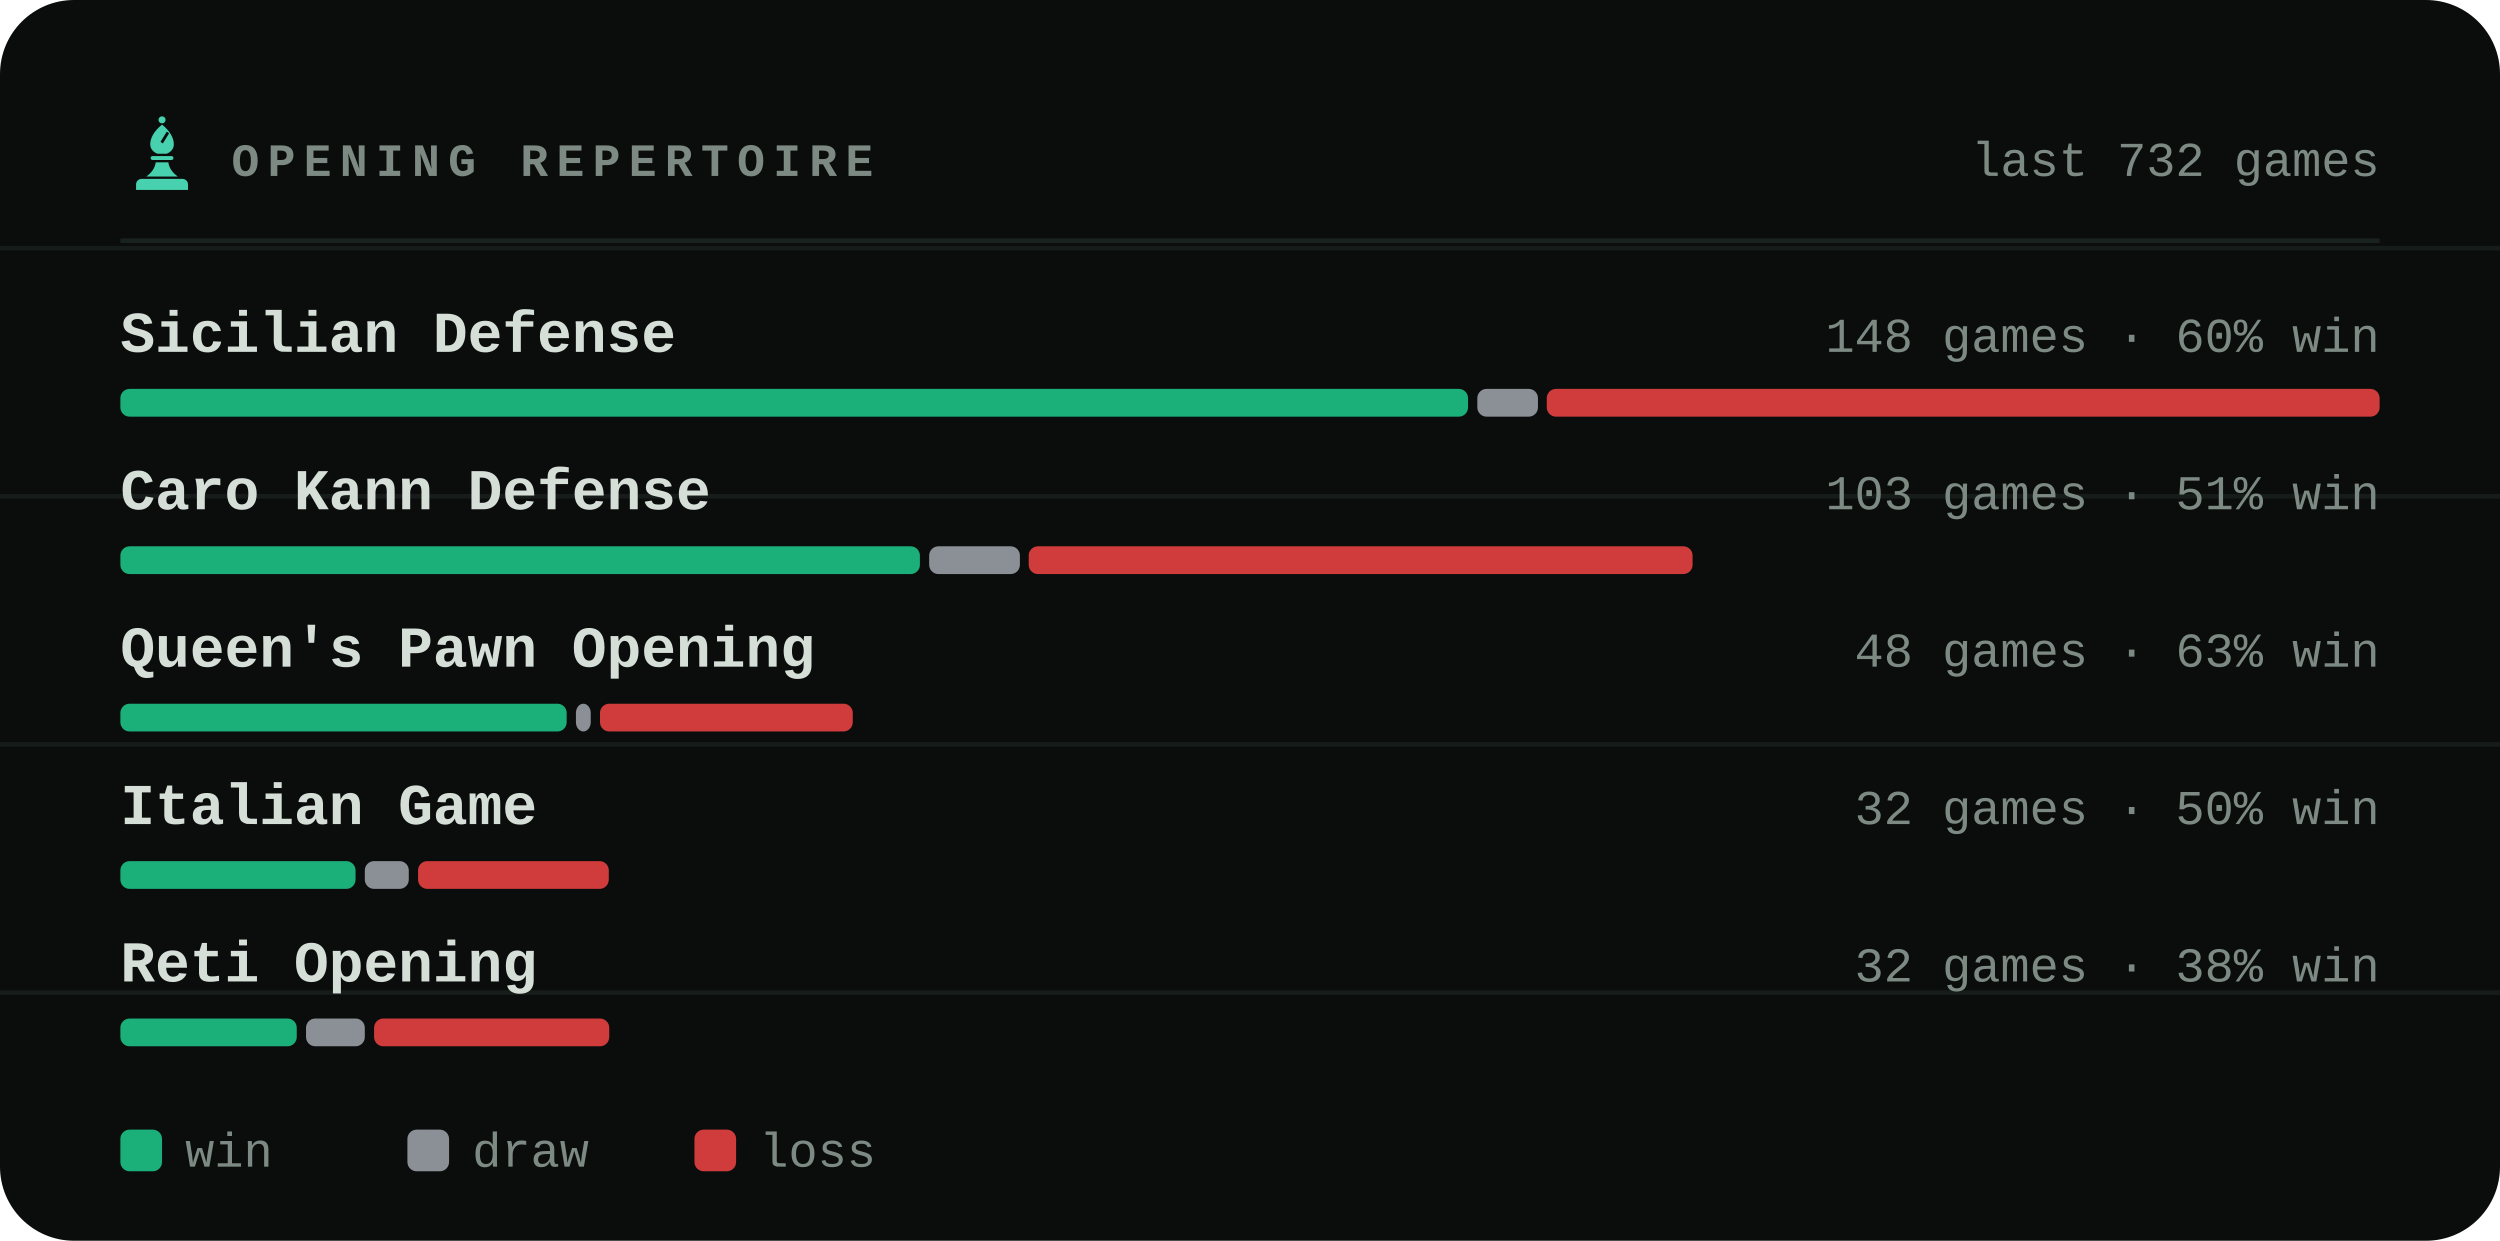
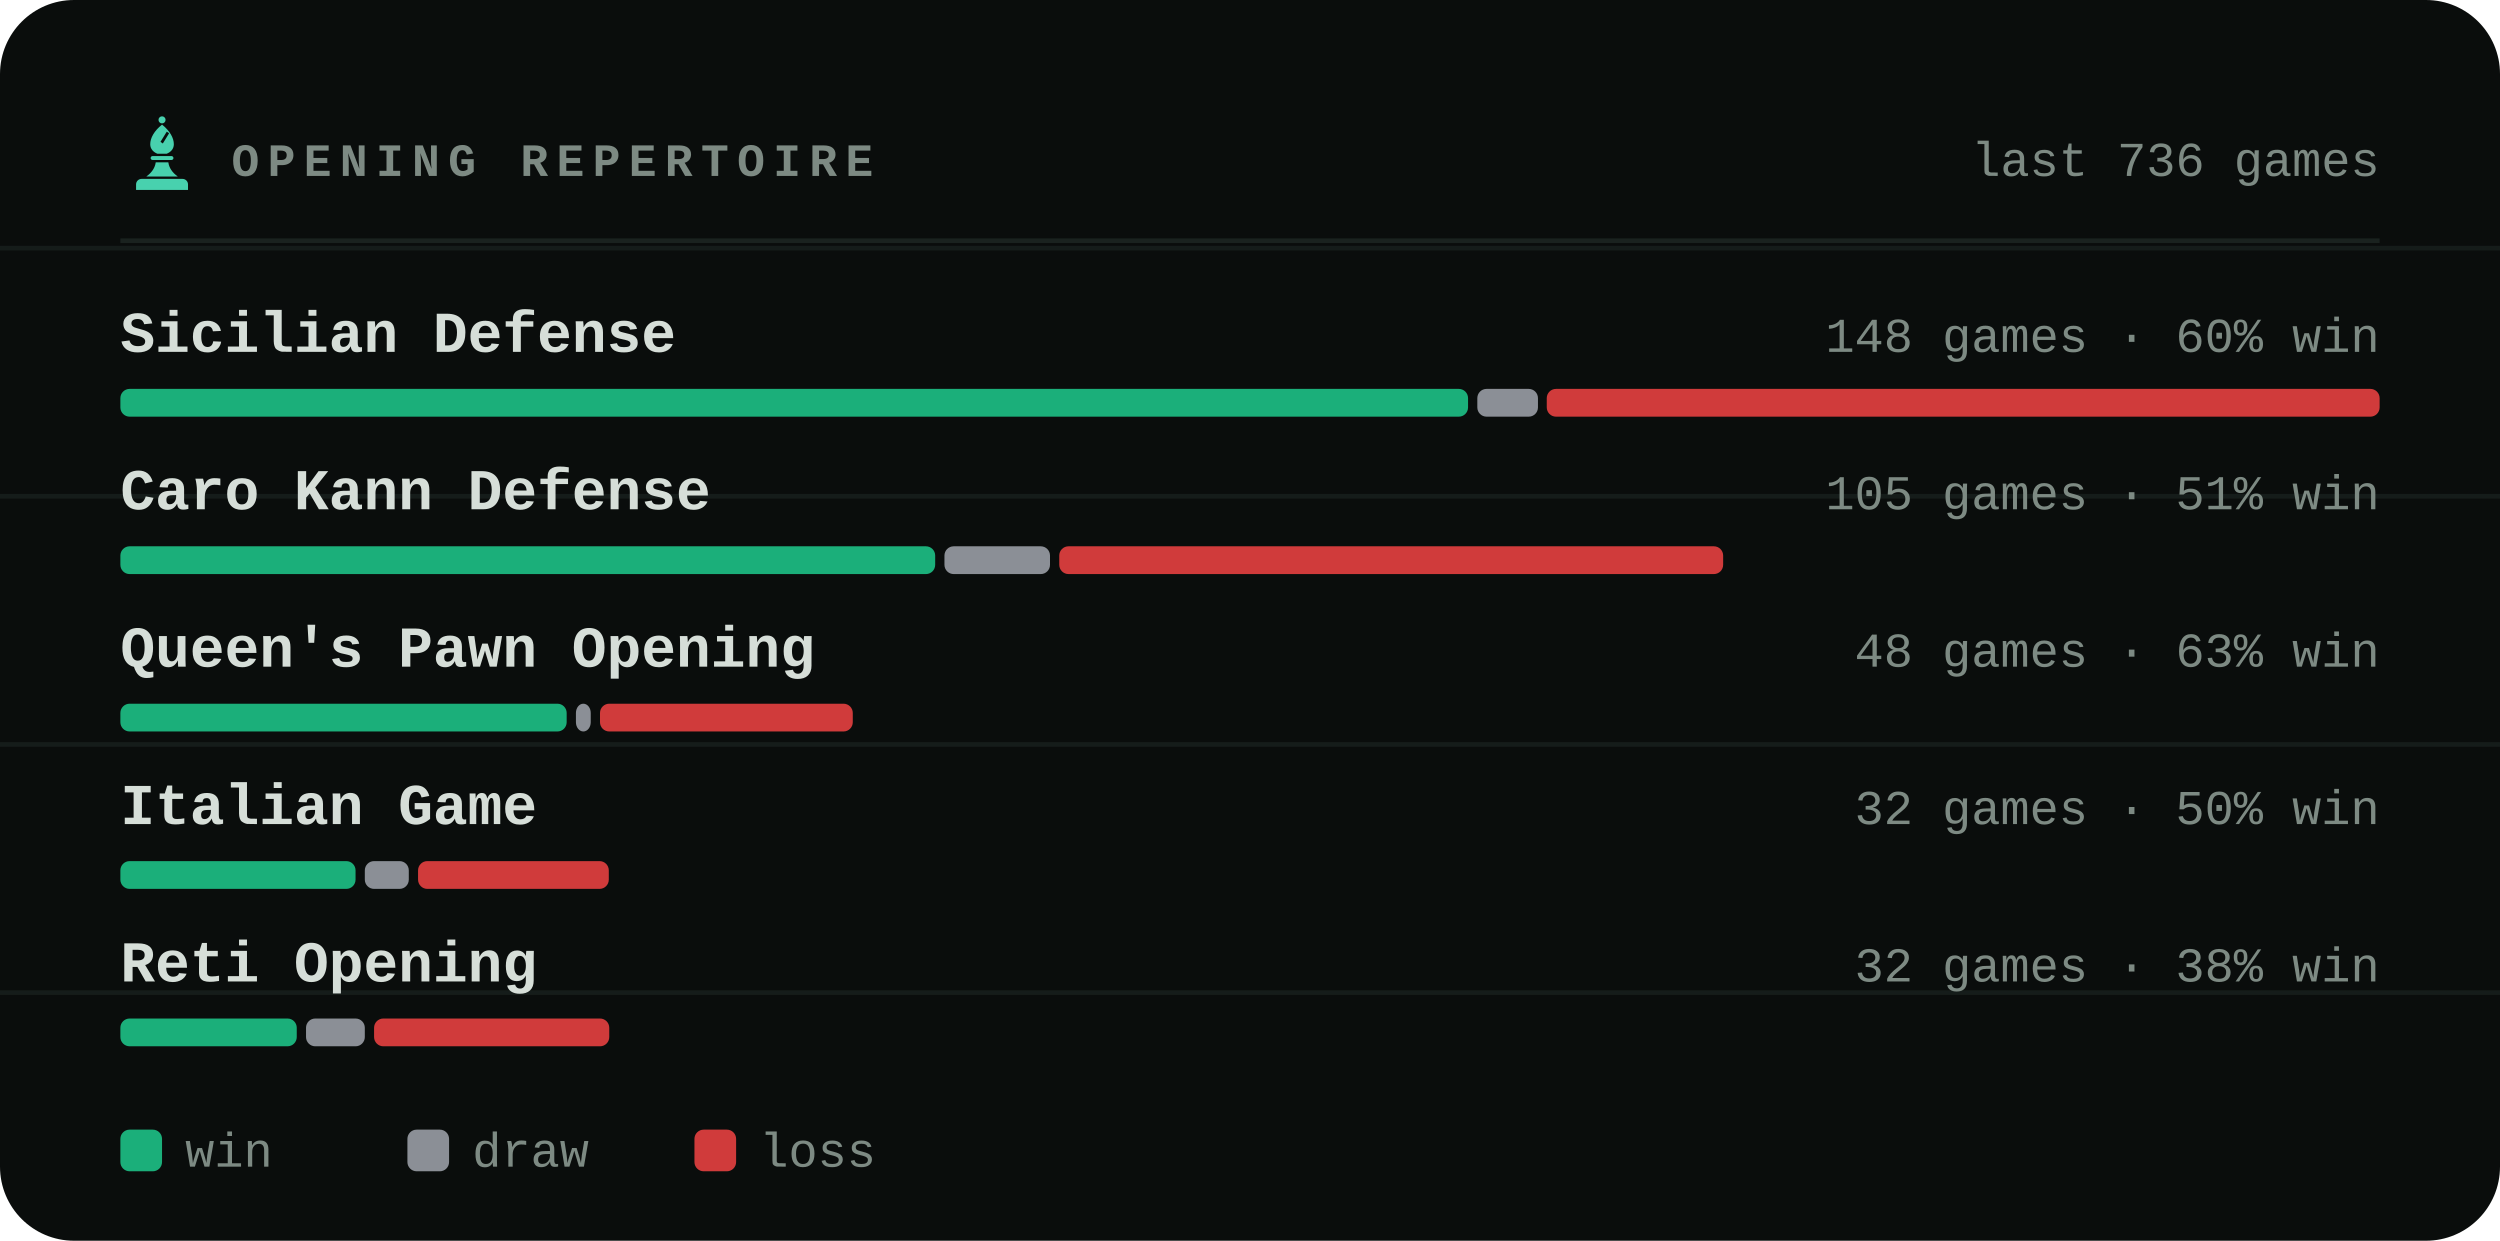
<svg xmlns="http://www.w3.org/2000/svg" viewBox="0 0 540 268" width="540" height="268" role="img" aria-label="Most played openings of bappozl">
  <style>svg{font-family:ui-monospace,'SF Mono',Menlo,Consolas,'Liberation Mono',monospace}text{fill:#d6ded8;white-space:pre}.bg{fill:#0a0d0c}.acc{fill:#48d1ae}.win{fill:#1baf7a}.draw{fill:#8b8f96}.loss{fill:#d03b3b}.lbl{font-size:10px;font-weight:600;letter-spacing:.18em;fill:#7d8a83}.cap{font-size:10.5px;font-weight:500;fill:#7d8a83}.num{font-family:ui-monospace,'SF Mono',Menlo,Consolas,'Liberation Mono',monospace;font-weight:700;letter-spacing:-.02em}.tick{font-size:9px;font-weight:500;fill:#7d8a83;opacity:.75}.dl{font-size:10px;font-weight:600}.rule{stroke:#1a221f;stroke-width:1;fill:none}.grid{stroke:#1a221f;stroke-width:1;fill:none;opacity:.7}.ln{fill:none;stroke:#48d1ae;stroke-width:2;stroke-linecap:round;stroke-linejoin:round}.ring{stroke:#0a0d0c;stroke-width:2}.hollow{fill:none;stroke-width:1.5}.sq{fill:#d6ded8;opacity:.035}</style>
  <rect class="bg" width="540" height="268" rx="16" />
  <line class="grid" x1="0" y1="53.6" x2="540" y2="53.6" opacity=".5" />
  <line class="grid" x1="0" y1="107.2" x2="540" y2="107.2" opacity=".5" />
  <line class="grid" x1="0" y1="160.8" x2="540" y2="160.8" opacity=".5" />
  <line class="grid" x1="0" y1="214.4" x2="540" y2="214.4" opacity=".5" />
  <g class="acc" transform="translate(26.5,24.7) scale(0.17)">
    <circle cx="50" cy="7" r="4.5" />
    <path fill-rule="evenodd" d="M50 13C60 21 65 30 65 38c0 6-4 10-9 12H44c-5-2-9-6-9-12 0-8 5-17 15-25zM56 22l3 2-8 13-3-2z" />
    <path d="M38 53h24a2.5 2.5 0 0 1 0 5H38a2.5 2.5 0 0 1 0-5z" />
    <path d="M42 61h16c1 7 5 13 12 18H30c7-5 11-11 12-18z" />
    <path d="M24 82h52a7 7 0 0 1 7 7v7H17v-7a7 7 0 0 1 7-7z" />
  </g>
  <text class="lbl" x="50" y="38">OPENING REPERTOIRE</text>
-   <text class="cap" x="514" y="38" text-anchor="end">last 732 games</text>
+   <text class="cap" x="514" y="38" text-anchor="end">last 736 games</text>
  <line class="rule" x1="26" y1="52" x2="514" y2="52" />
  <text x="26" y="76" style="font-size:12.5px;font-weight:600">Sicilian Defense</text>
  <text class="cap" x="514" y="76" text-anchor="end">148 games · 60% win</text>
  <rect x="26.0" y="84" width="291.1" height="6" rx="2" fill="#1baf7a" />
  <rect x="319.1" y="84" width="13.1" height="6" rx="2" fill="#8b8f96" />
  <rect x="334.1" y="84" width="179.9" height="6" rx="2" fill="#d03b3b" />
  <text x="26" y="110" style="font-size:12.5px;font-weight:600">Caro Kann Defense</text>
-   <text class="cap" x="514" y="110" text-anchor="end">103 games · 51% win</text>
-   <rect x="26.0" y="118" width="172.7" height="6" rx="2" fill="#1baf7a" />
-   <rect x="200.7" y="118" width="19.6" height="6" rx="2" fill="#8b8f96" />
-   <rect x="222.2" y="118" width="143.4" height="6" rx="2" fill="#d03b3b" />
+   <text class="cap" x="514" y="110" text-anchor="end">105 games · 51% win</text>
+   <rect x="26.0" y="118" width="176.0" height="6" rx="2" fill="#1baf7a" />
+   <rect x="204.0" y="118" width="22.8" height="6" rx="2" fill="#8b8f96" />
+   <rect x="228.8" y="118" width="143.4" height="6" rx="2" fill="#d03b3b" />
  <text x="26" y="144" style="font-size:12.5px;font-weight:600">Queen's Pawn Opening</text>
  <text class="cap" x="514" y="144" text-anchor="end">48 games · 63% win</text>
  <rect x="26.0" y="152" width="96.4" height="6" rx="2" fill="#1baf7a" />
  <rect x="124.4" y="152" width="3.2" height="6" rx="2" fill="#8b8f96" />
  <rect x="129.6" y="152" width="54.6" height="6" rx="2" fill="#d03b3b" />
  <text x="26" y="178" style="font-size:12.5px;font-weight:600">Italian Game</text>
  <text class="cap" x="514" y="178" text-anchor="end">32 games · 50% win</text>
  <rect x="26.0" y="186" width="50.8" height="6" rx="2" fill="#1baf7a" />
  <rect x="78.8" y="186" width="9.5" height="6" rx="2" fill="#8b8f96" />
  <rect x="90.3" y="186" width="41.2" height="6" rx="2" fill="#d03b3b" />
  <text x="26" y="212" style="font-size:12.5px;font-weight:600">Reti Opening</text>
  <text class="cap" x="514" y="212" text-anchor="end">32 games · 38% win</text>
  <rect x="26.0" y="220" width="38.1" height="6" rx="2" fill="#1baf7a" />
  <rect x="66.1" y="220" width="12.7" height="6" rx="2" fill="#8b8f96" />
  <rect x="80.8" y="220" width="50.8" height="6" rx="2" fill="#d03b3b" />
  <rect x="26" y="244" width="9" height="9" rx="2" fill="#1baf7a" />
  <text class="cap" x="40" y="252">win</text>
  <rect x="88" y="244" width="9" height="9" rx="2" fill="#8b8f96" />
  <text class="cap" x="102" y="252">draw</text>
  <rect x="150" y="244" width="9" height="9" rx="2" fill="#d03b3b" />
  <text class="cap" x="164" y="252">loss</text>
</svg>
